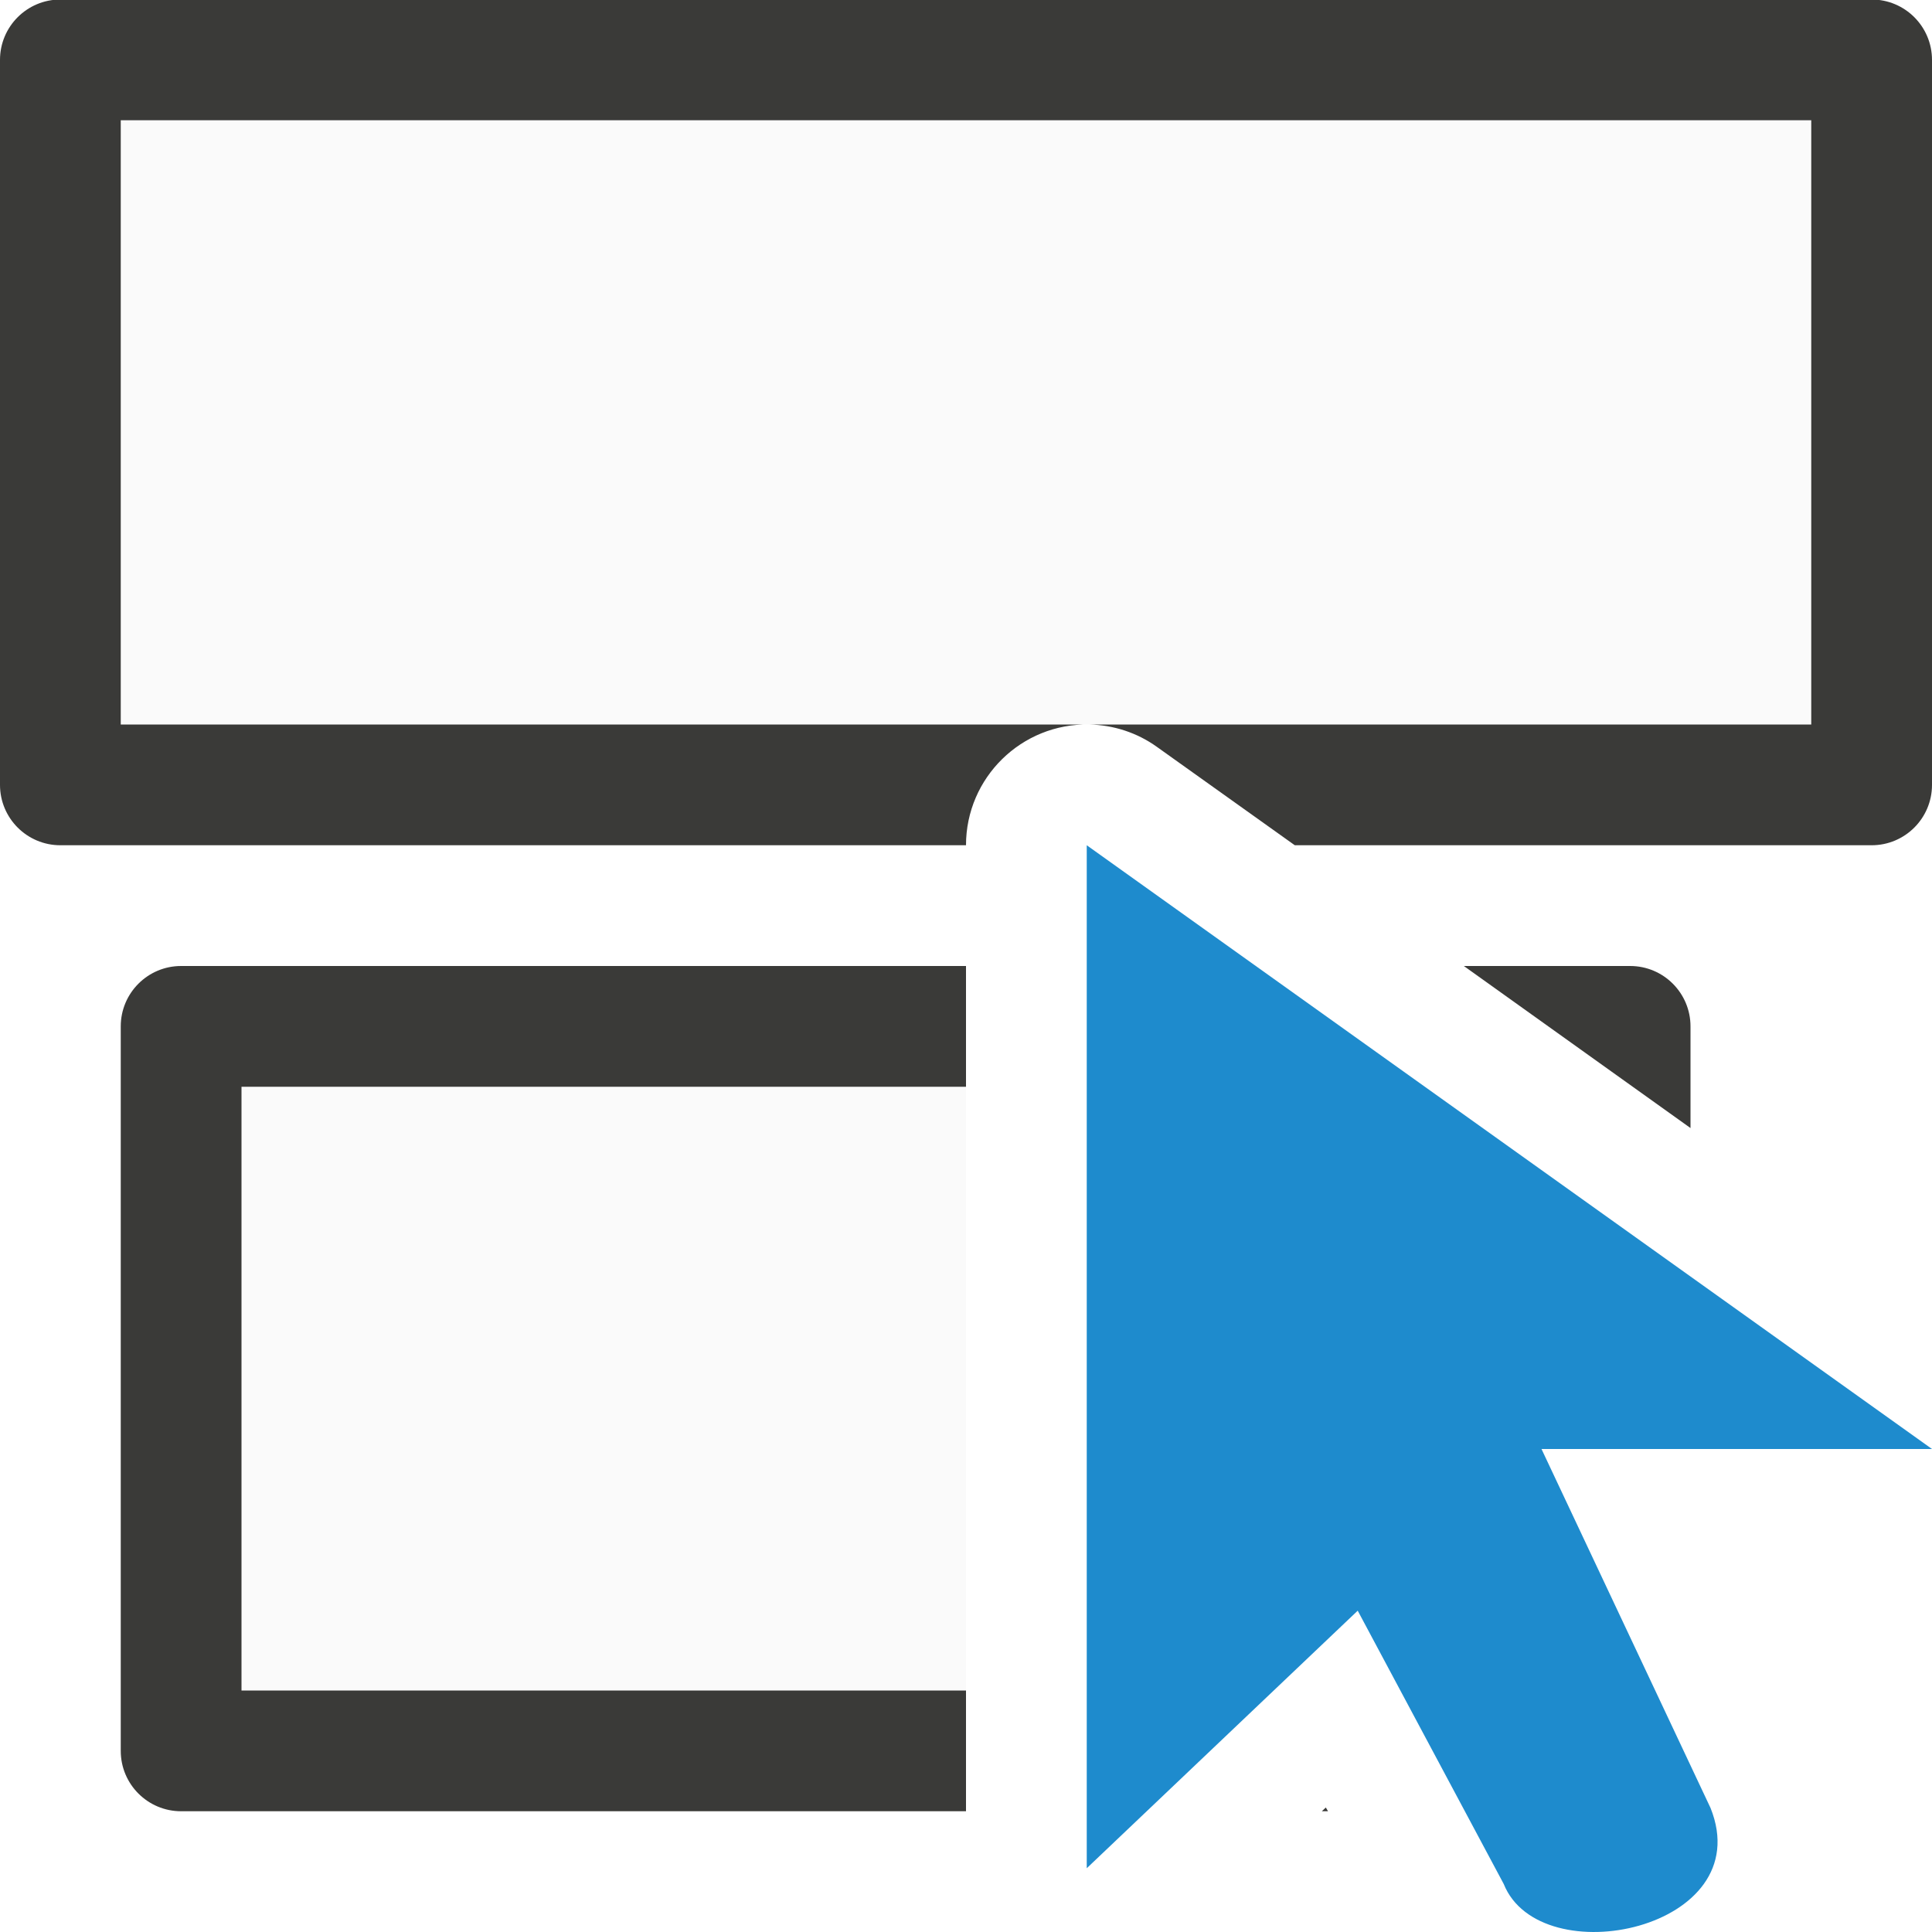
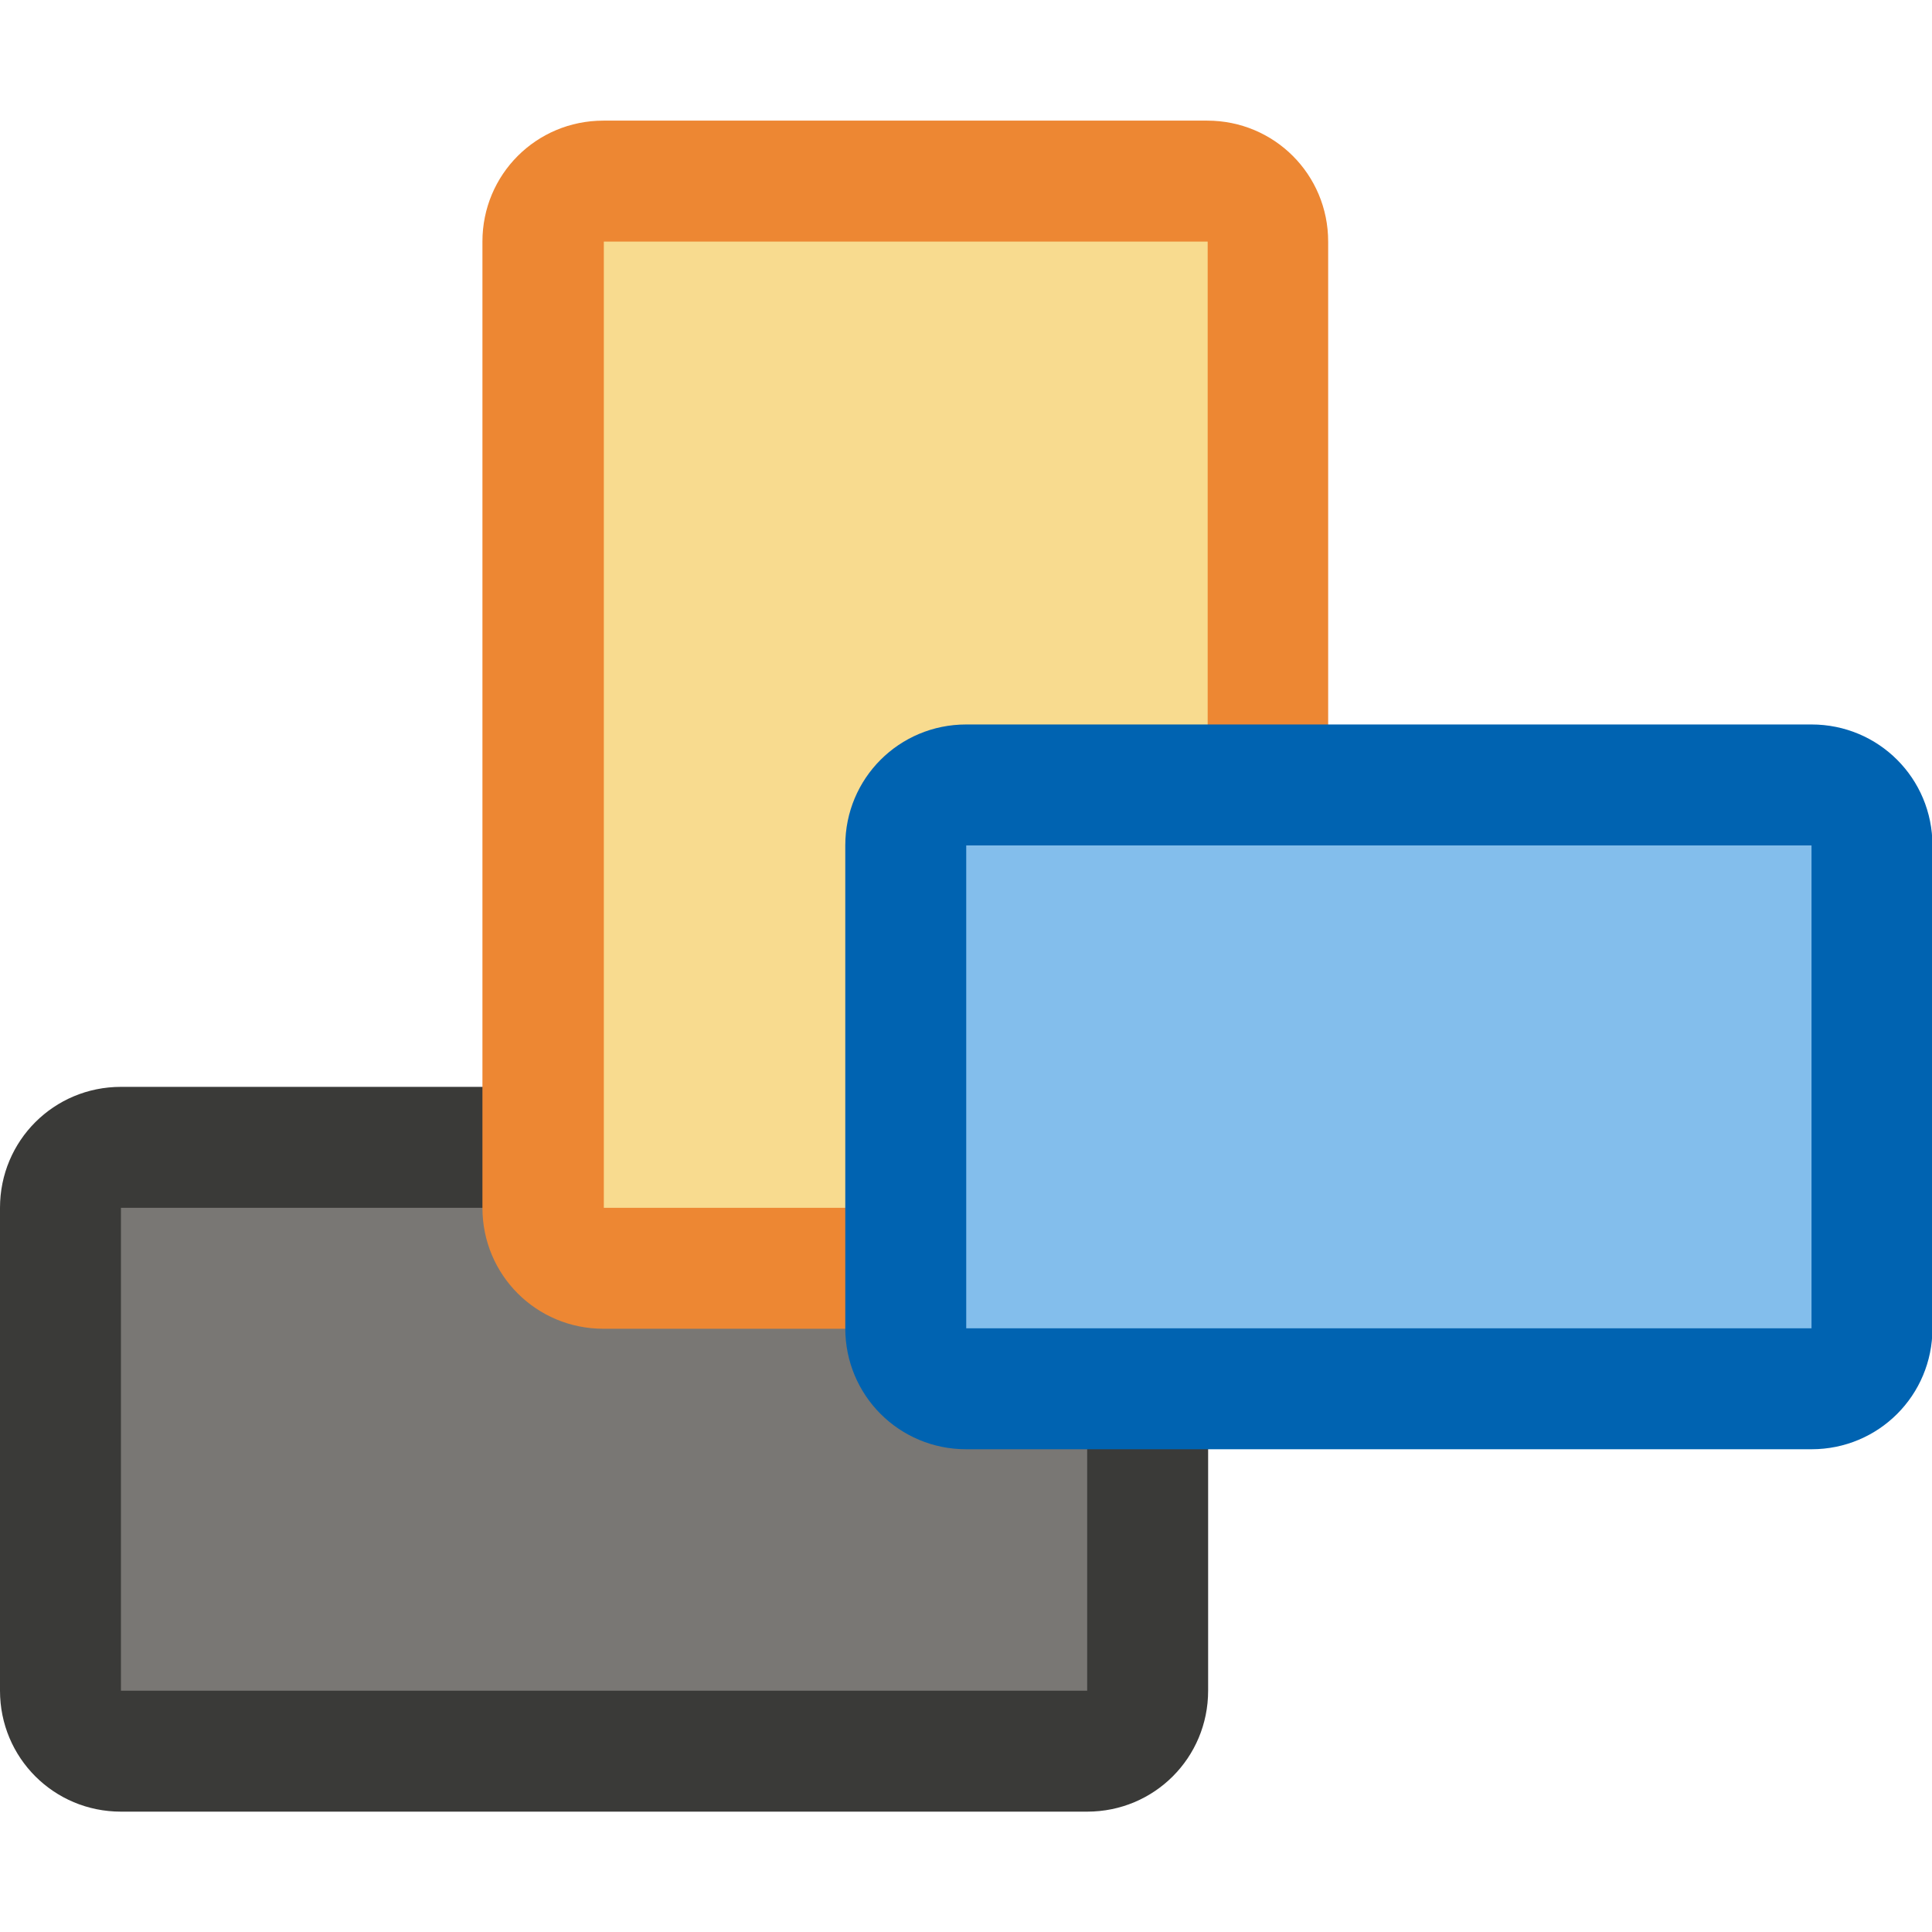
- <svg xmlns="http://www.w3.org/2000/svg" viewBox="0 0 16 16">
-   <path d="m.5.496v6.004h7.635a1 1 0 0 1 .885-.5 1 1 0 0 1 .562.186l.439.314h5.479v-6.004z" fill="#fafafa" fill-rule="evenodd" />
-   <path d="m1.5 8.5v6h6.5v-6zm11.322 0 .678.484v-.484z" fill="#fafafa" />
-   <path d="m.5-.004a.5.5 0 0 0 -.5.5v6.004a.5.5 0 0 0 .5.5h7.5c-0-.56.46-1.011 1.02-1h-8.02v-5.004h14v5.004h-5.98c.202.004.398.068.562.186l1.141.814h4.777a.5.5 0 0 0 .5-.5v-6.004a.5.5 0 0 0 -.5-.5z" fill="#3a3a38" fill-rule="evenodd" />
-   <path d="m1.5 8a.5.5 0 0 0 -.5.5v6a.5.5 0 0 0 .5.5h6.5v-1h-6v-5h6v-1zm10.623 0 1.877 1.342v-.842a.5.5 0 0 0 -.5-.5zm-1.143 6.969-.033.031h.051z" fill="#3a3a38" />
-   <path d="m9 7v8.472l2.244-2.133 1.209 2.263c.302.754 2.116.377 1.713-.629l-1.4-2.973h3.234z" fill="#1e8bcd" fill-rule="evenodd" />
+ <svg xmlns="http://www.w3.org/2000/svg" height="16" viewBox="0 0 4.233 4.233" width="16">
+   <g stroke-width=".265" transform="translate(0 -292.7667)">
+     <path d="m.265 295.148c-.147 0-.265.118-.265.265v1.058c0 .147.118.265.265.265h2.117c.147 0 .265-.118.265-.265v-1.058c0-.147-.118-.265-.265-.265z" fill="#3a3a38" />
+     <path d="m.265 295.413h2.117v1.058h-2.117z" fill="#797774" />
+     <path d="m2.91 293.296c0-.147-.118-.265-.265-.265h-1.323c-.147 0-.265.118-.265.265v2.117c0 .147.118.265.265.265h1.323c.147 0 .265-.118.265-.265z" fill="#ed8733" />
+     <path d="m2.646 293.296v2.117h-1.323v-2.117z" fill="#f8db8f" />
+     <path d="m3.969 295.942c.147 0 .265-.118.265-.265v-1.058c0-.147-.118-.265-.265-.265h-1.852c-.147 0-.265.118-.265.265v1.058c0 .147.118.265.265.265z" fill="#0063b1" />
+     <path d="m3.969 295.677h-1.852v-1.058h1.852z" fill="#83beec" />
+   </g>
</svg>
